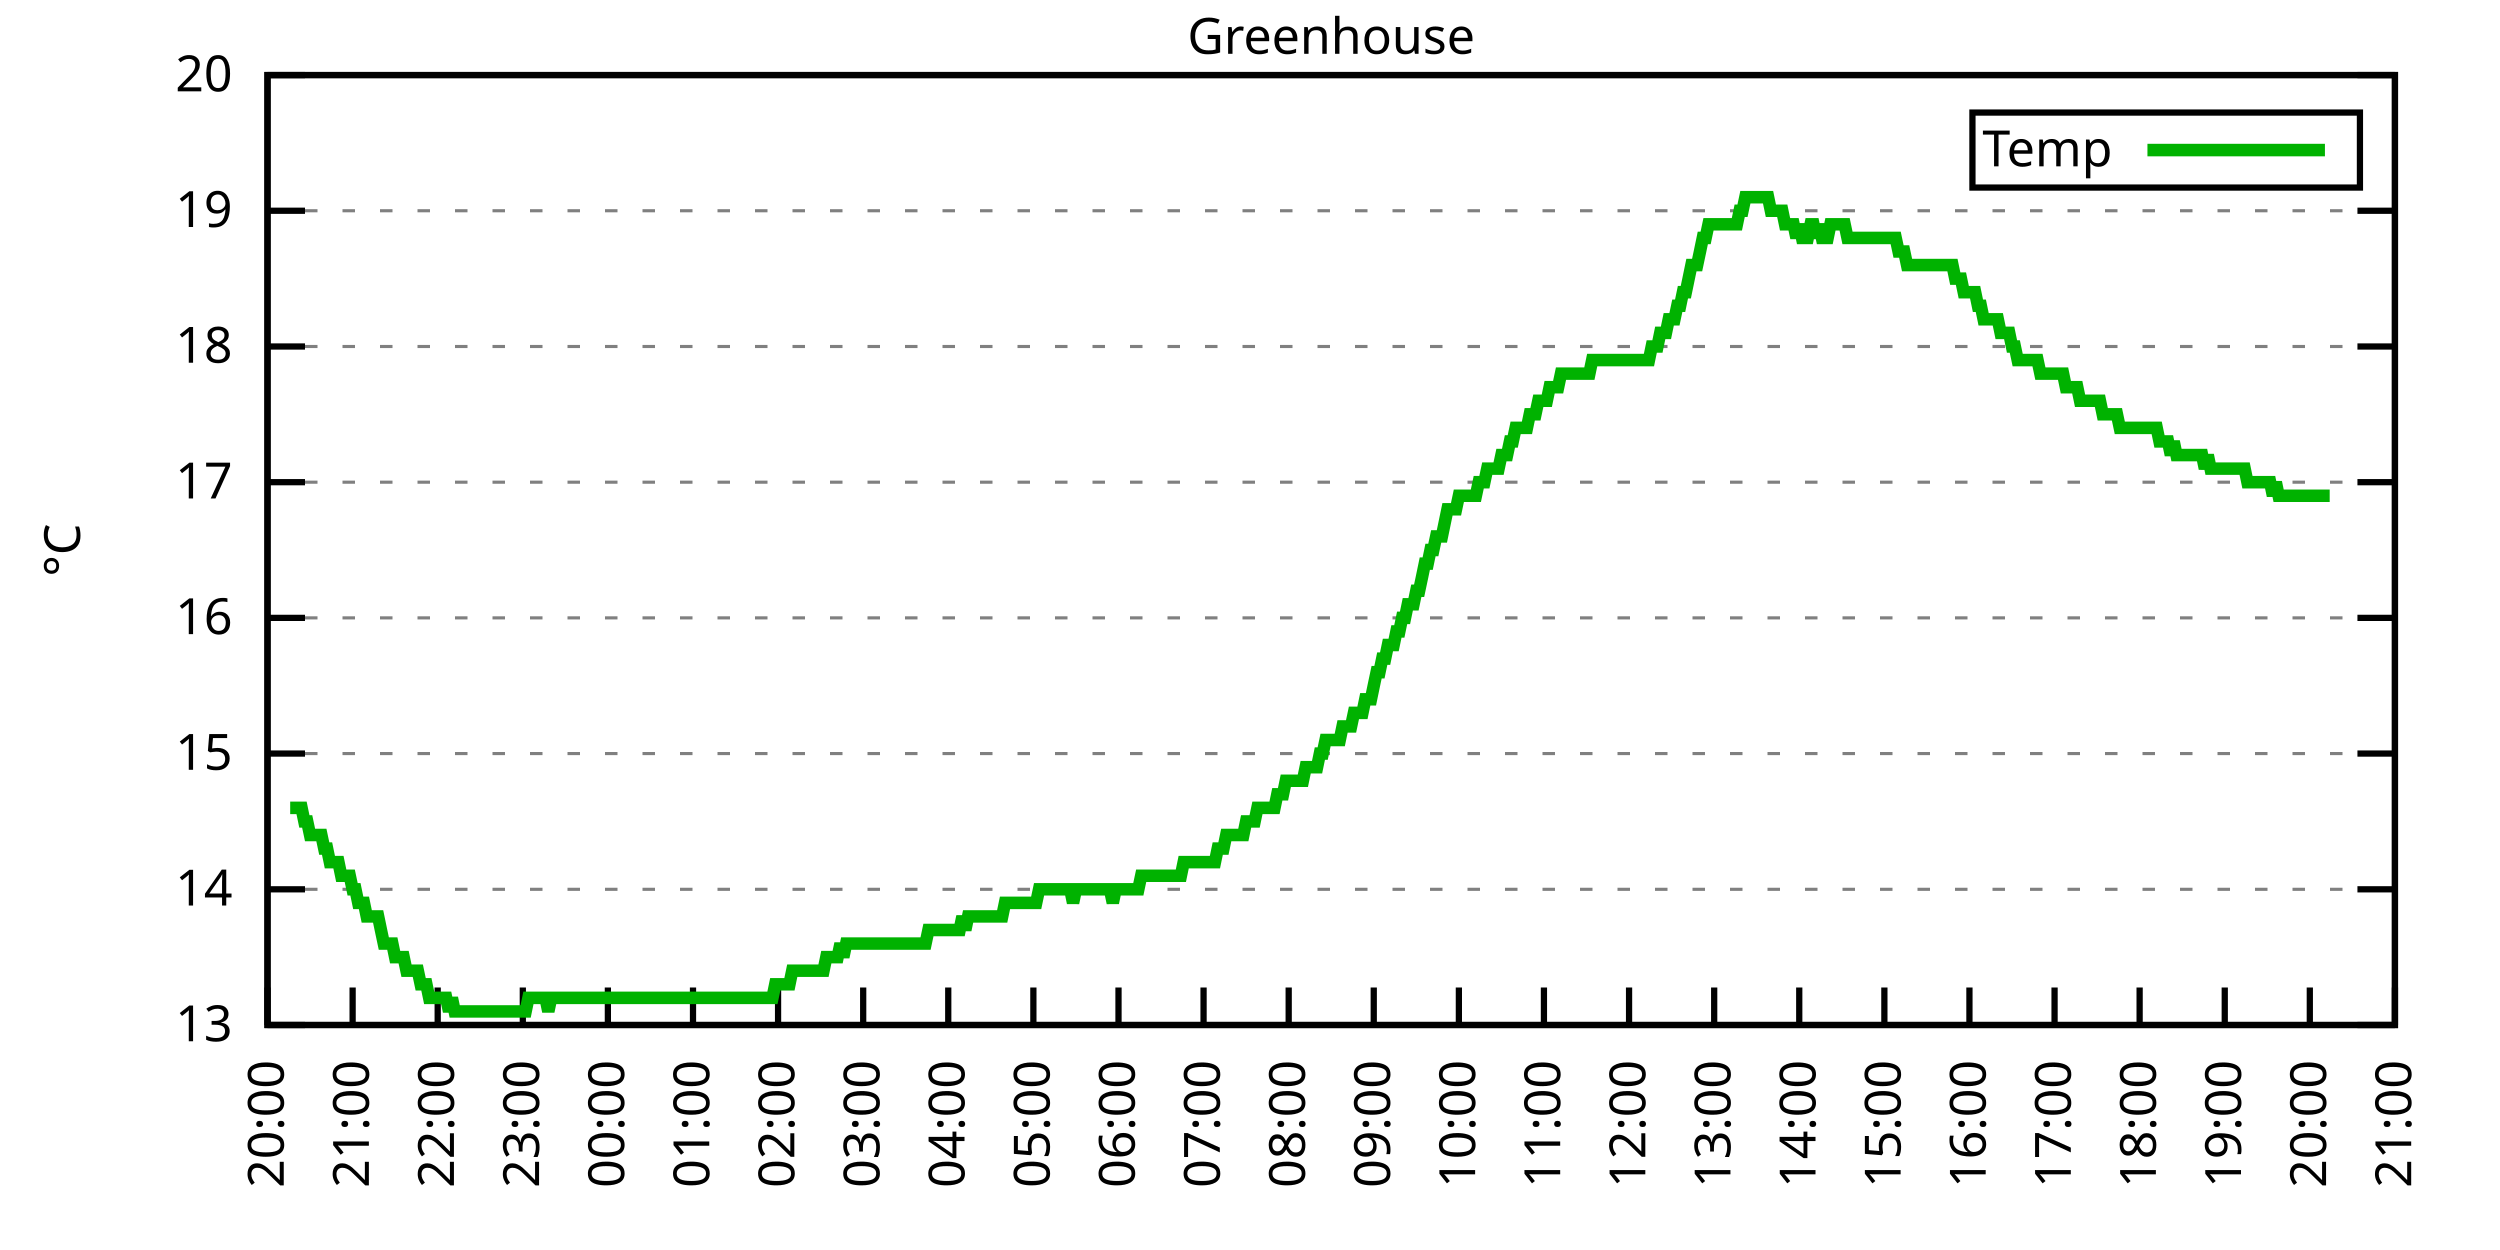
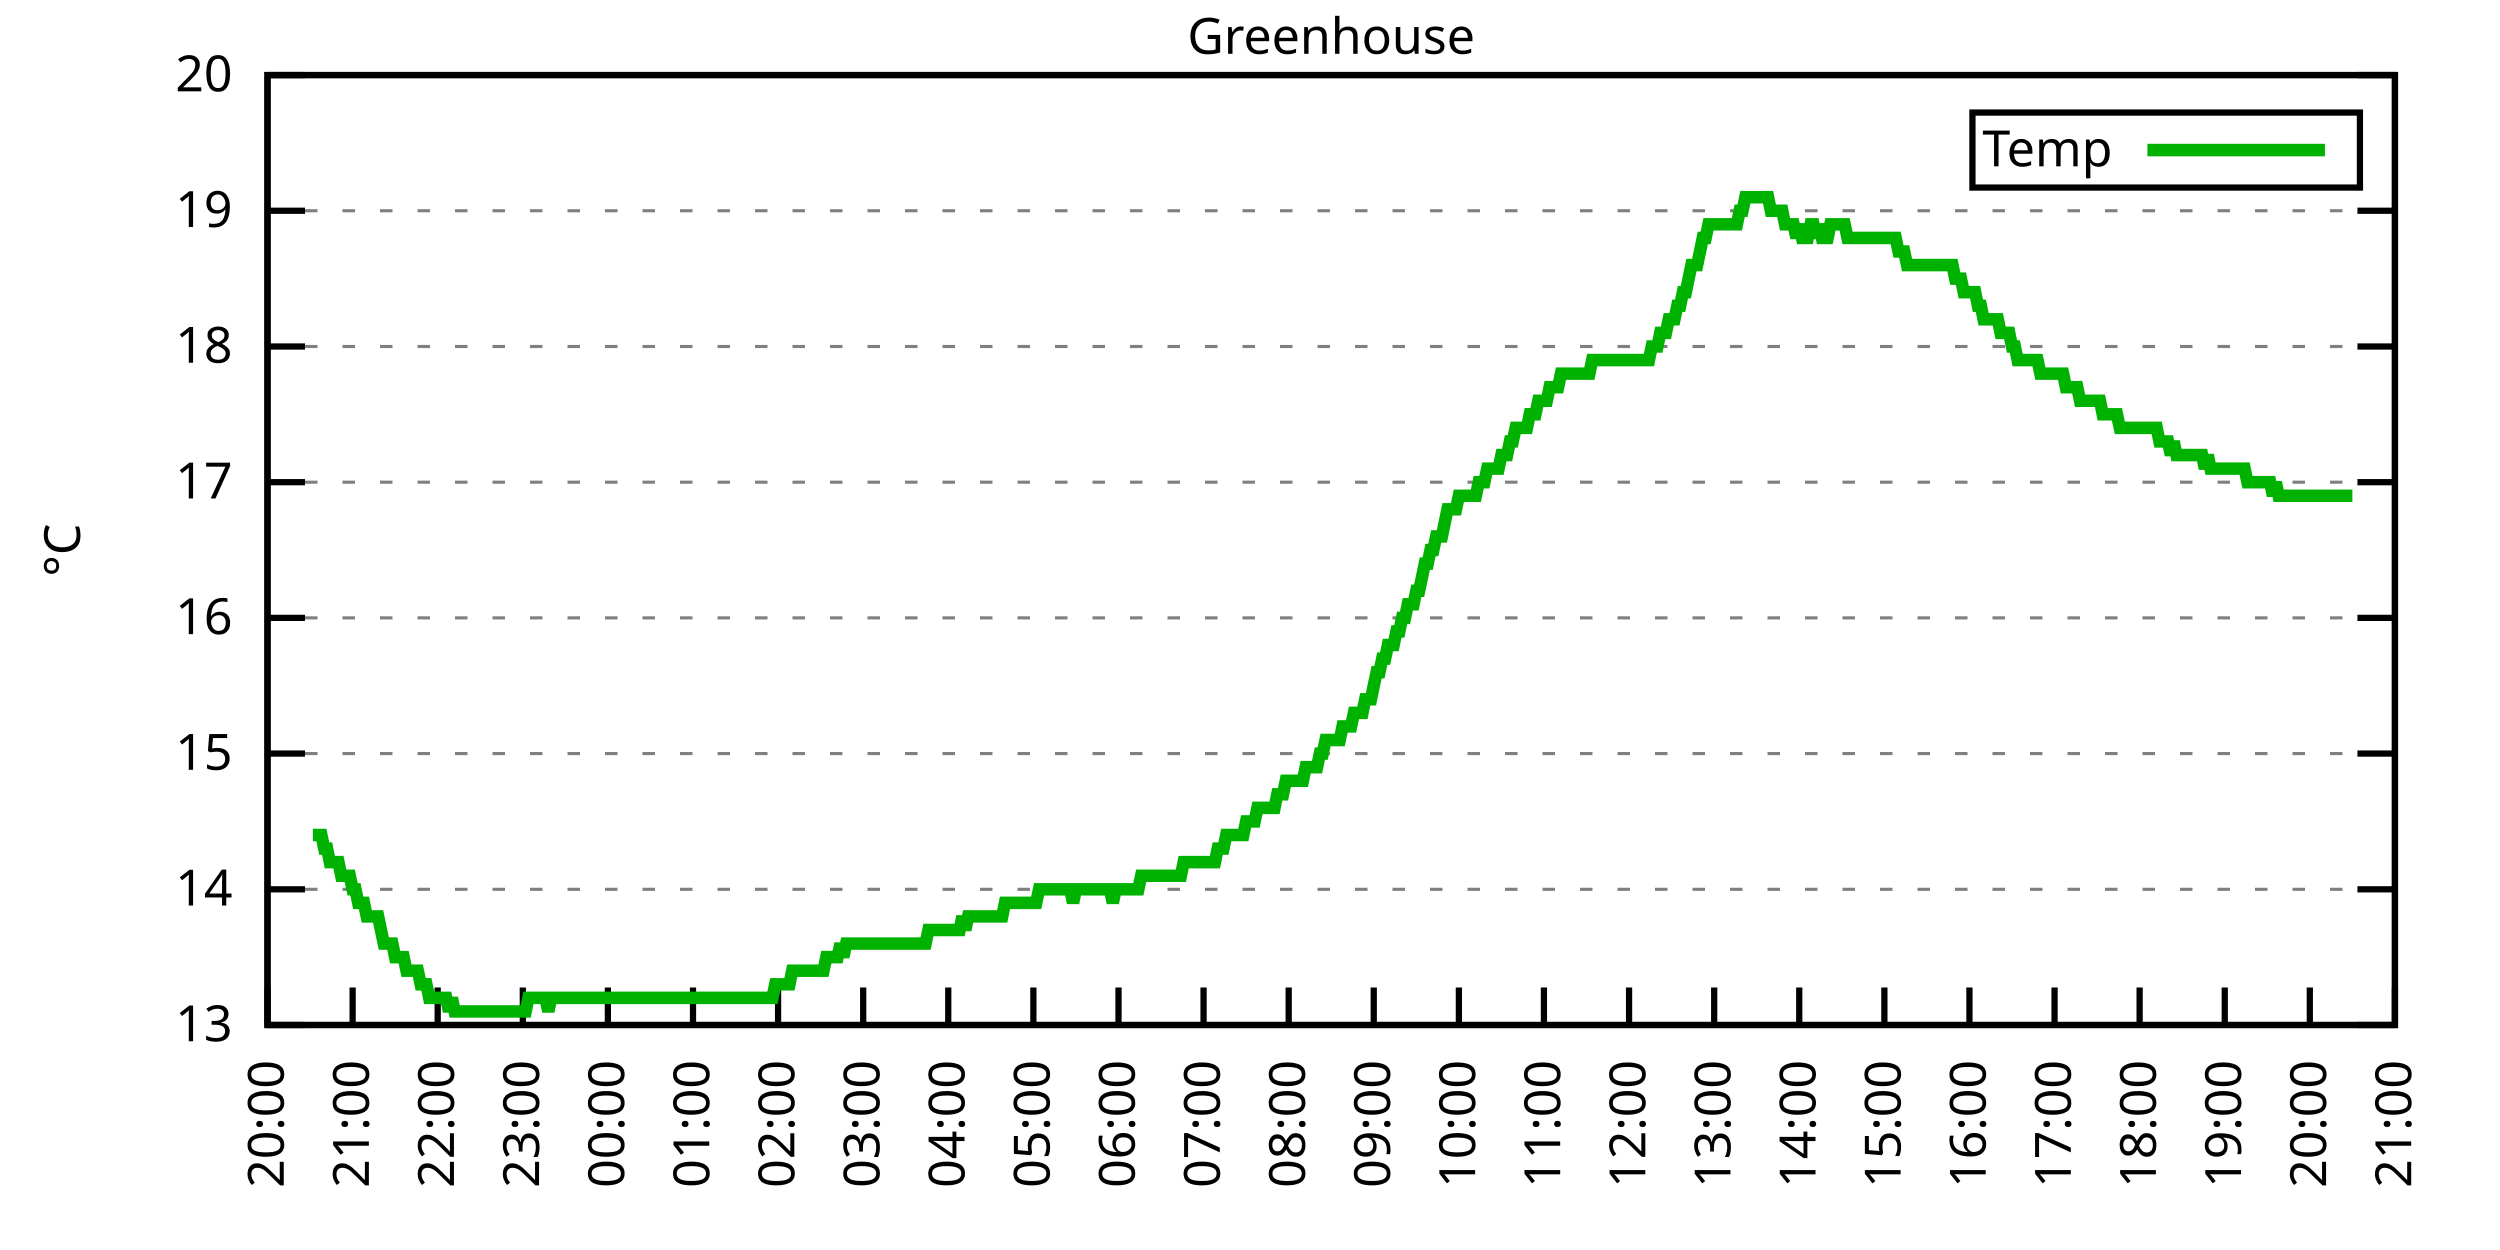
<svg xmlns="http://www.w3.org/2000/svg" xmlns:xlink="http://www.w3.org/1999/xlink" width="400" height="200" viewBox="0 0 400 200">
  <g id="gnuplot_canvas">
    <rect x="0" y="0" width="400" height="200" fill="none" />
    <defs>
      <circle id="gpDot" r="0.5" stroke-width="0.5" stroke="currentColor" />
      <path id="gpPt0" stroke-width="0.333" stroke="currentColor" d="M-1,0 h2 M0,-1 v2" />
      <path id="gpPt1" stroke-width="0.333" stroke="currentColor" d="M-1,-1 L1,1 M1,-1 L-1,1" />
      <path id="gpPt2" stroke-width="0.333" stroke="currentColor" d="M-1,0 L1,0 M0,-1 L0,1 M-1,-1 L1,1 M-1,1 L1,-1" />
      <rect id="gpPt3" stroke-width="0.333" stroke="currentColor" x="-1" y="-1" width="2" height="2" />
      <rect id="gpPt4" stroke-width="0.333" stroke="currentColor" fill="currentColor" x="-1" y="-1" width="2" height="2" />
      <circle id="gpPt5" stroke-width="0.333" stroke="currentColor" cx="0" cy="0" r="1" />
      <use xlink:href="#gpPt5" id="gpPt6" fill="currentColor" stroke="none" />
      <path id="gpPt7" stroke-width="0.333" stroke="currentColor" d="M0,-1.33 L-1.33,0.67 L1.33,0.67 z" />
      <use xlink:href="#gpPt7" id="gpPt8" fill="currentColor" stroke="none" />
      <use xlink:href="#gpPt7" id="gpPt9" stroke="currentColor" transform="rotate(180)" />
      <use xlink:href="#gpPt9" id="gpPt10" fill="currentColor" stroke="none" />
      <use xlink:href="#gpPt3" id="gpPt11" stroke="currentColor" transform="rotate(45)" />
      <use xlink:href="#gpPt11" id="gpPt12" fill="currentColor" stroke="none" />
      <path id="gpPt13" stroke-width="0.333" stroke="currentColor" d="M0,1.330 L1.265,0.411 L0.782,-1.067 L-0.782,-1.076 L-1.265,0.411 z" />
      <use xlink:href="#gpPt13" id="gpPt14" fill="currentColor" stroke="none" />
      <filter id="textbox" filterUnits="objectBoundingBox" x="0" y="0" height="1" width="1">
        <feFlood flood-color="white" flood-opacity="1" result="bgnd" />
        <feComposite in="SourceGraphic" in2="bgnd" operator="atop" />
      </filter>
      <filter id="greybox" filterUnits="objectBoundingBox" x="0" y="0" height="1" width="1">
        <feFlood flood-color="lightgrey" flood-opacity="1" result="grey" />
        <feComposite in="SourceGraphic" in2="grey" operator="atop" />
      </filter>
    </defs>
    <g fill="none" color="white" stroke="currentColor" stroke-width="1.00" stroke-linecap="butt" stroke-linejoin="miter">
</g>
    <g fill="none" color="black" stroke="currentColor" stroke-width="1.00" stroke-linecap="butt" stroke-linejoin="miter">
      <g stroke="none" shape-rendering="crispEdges">
        <polygon fill="rgb(255, 255, 255)" points="42.80,164.00 383.18,164.00 383.18,12.02 42.80,12.02 " />
      </g>
    </g>
    <g fill="none" color="black" stroke="currentColor" stroke-width="1.00" stroke-linecap="butt" stroke-linejoin="miter">
</g>
    <g fill="none" color="black" stroke="black" stroke-width="0.50" stroke-linecap="butt" stroke-linejoin="miter">
</g>
    <g fill="none" color="gray" stroke="currentColor" stroke-width="0.50" stroke-linecap="butt" stroke-linejoin="miter">
      <path stroke="gray" stroke-dasharray="2,4" class="gridline" d="M42.80,164.00 L383.19,164.00  " />
    </g>
    <g fill="none" color="gray" stroke="gray" stroke-width="1.00" stroke-linecap="butt" stroke-linejoin="miter">
</g>
    <g fill="none" color="black" stroke="currentColor" stroke-width="1.00" stroke-linecap="butt" stroke-linejoin="miter">
      <path stroke="black" d="M42.80,164.00 L48.80,164.00 M383.19,164.00 L377.19,164.00  " />
      <g transform="translate(37.20,166.60)" stroke="none" fill="black" font-family="Sans" font-size="8.00" text-anchor="end">
        <text>
          <tspan font-family="Sans"> 13</tspan>
        </text>
      </g>
    </g>
    <g fill="none" color="black" stroke="currentColor" stroke-width="1.00" stroke-linecap="butt" stroke-linejoin="miter">
</g>
    <g fill="none" color="black" stroke="black" stroke-width="0.50" stroke-linecap="butt" stroke-linejoin="miter">
</g>
    <g fill="none" color="gray" stroke="currentColor" stroke-width="0.50" stroke-linecap="butt" stroke-linejoin="miter">
      <path stroke="gray" stroke-dasharray="2,4" class="gridline" d="M42.80,142.29 L383.19,142.29  " />
    </g>
    <g fill="none" color="gray" stroke="gray" stroke-width="1.00" stroke-linecap="butt" stroke-linejoin="miter">
</g>
    <g fill="none" color="black" stroke="currentColor" stroke-width="1.00" stroke-linecap="butt" stroke-linejoin="miter">
      <path stroke="black" d="M42.80,142.29 L48.80,142.29 M383.19,142.29 L377.19,142.29  " />
      <g transform="translate(37.20,144.89)" stroke="none" fill="black" font-family="Sans" font-size="8.00" text-anchor="end">
        <text>
          <tspan font-family="Sans"> 14</tspan>
        </text>
      </g>
    </g>
    <g fill="none" color="black" stroke="currentColor" stroke-width="1.00" stroke-linecap="butt" stroke-linejoin="miter">
</g>
    <g fill="none" color="black" stroke="black" stroke-width="0.50" stroke-linecap="butt" stroke-linejoin="miter">
</g>
    <g fill="none" color="gray" stroke="currentColor" stroke-width="0.50" stroke-linecap="butt" stroke-linejoin="miter">
      <path stroke="gray" stroke-dasharray="2,4" class="gridline" d="M42.80,120.57 L383.19,120.57  " />
    </g>
    <g fill="none" color="gray" stroke="gray" stroke-width="1.00" stroke-linecap="butt" stroke-linejoin="miter">
</g>
    <g fill="none" color="black" stroke="currentColor" stroke-width="1.00" stroke-linecap="butt" stroke-linejoin="miter">
      <path stroke="black" d="M42.80,120.57 L48.80,120.57 M383.19,120.57 L377.19,120.57  " />
      <g transform="translate(37.20,123.17)" stroke="none" fill="black" font-family="Sans" font-size="8.00" text-anchor="end">
        <text>
          <tspan font-family="Sans"> 15</tspan>
        </text>
      </g>
    </g>
    <g fill="none" color="black" stroke="currentColor" stroke-width="1.00" stroke-linecap="butt" stroke-linejoin="miter">
</g>
    <g fill="none" color="black" stroke="black" stroke-width="0.50" stroke-linecap="butt" stroke-linejoin="miter">
</g>
    <g fill="none" color="gray" stroke="currentColor" stroke-width="0.50" stroke-linecap="butt" stroke-linejoin="miter">
      <path stroke="gray" stroke-dasharray="2,4" class="gridline" d="M42.80,98.86 L383.19,98.86  " />
    </g>
    <g fill="none" color="gray" stroke="gray" stroke-width="1.00" stroke-linecap="butt" stroke-linejoin="miter">
</g>
    <g fill="none" color="black" stroke="currentColor" stroke-width="1.00" stroke-linecap="butt" stroke-linejoin="miter">
      <path stroke="black" d="M42.80,98.86 L48.80,98.86 M383.19,98.86 L377.19,98.86  " />
      <g transform="translate(37.20,101.46)" stroke="none" fill="black" font-family="Sans" font-size="8.00" text-anchor="end">
        <text>
          <tspan font-family="Sans"> 16</tspan>
        </text>
      </g>
    </g>
    <g fill="none" color="black" stroke="currentColor" stroke-width="1.00" stroke-linecap="butt" stroke-linejoin="miter">
</g>
    <g fill="none" color="black" stroke="black" stroke-width="0.50" stroke-linecap="butt" stroke-linejoin="miter">
</g>
    <g fill="none" color="gray" stroke="currentColor" stroke-width="0.50" stroke-linecap="butt" stroke-linejoin="miter">
      <path stroke="gray" stroke-dasharray="2,4" class="gridline" d="M42.80,77.15 L383.19,77.15  " />
    </g>
    <g fill="none" color="gray" stroke="gray" stroke-width="1.00" stroke-linecap="butt" stroke-linejoin="miter">
</g>
    <g fill="none" color="black" stroke="currentColor" stroke-width="1.00" stroke-linecap="butt" stroke-linejoin="miter">
      <path stroke="black" d="M42.80,77.15 L48.80,77.15 M383.19,77.15 L377.19,77.15  " />
      <g transform="translate(37.20,79.75)" stroke="none" fill="black" font-family="Sans" font-size="8.00" text-anchor="end">
        <text>
          <tspan font-family="Sans"> 17</tspan>
        </text>
      </g>
    </g>
    <g fill="none" color="black" stroke="currentColor" stroke-width="1.00" stroke-linecap="butt" stroke-linejoin="miter">
</g>
    <g fill="none" color="black" stroke="black" stroke-width="0.50" stroke-linecap="butt" stroke-linejoin="miter">
</g>
    <g fill="none" color="gray" stroke="currentColor" stroke-width="0.50" stroke-linecap="butt" stroke-linejoin="miter">
      <path stroke="gray" stroke-dasharray="2,4" class="gridline" d="M42.80,55.44 L383.19,55.44  " />
    </g>
    <g fill="none" color="gray" stroke="gray" stroke-width="1.00" stroke-linecap="butt" stroke-linejoin="miter">
</g>
    <g fill="none" color="black" stroke="currentColor" stroke-width="1.00" stroke-linecap="butt" stroke-linejoin="miter">
      <path stroke="black" d="M42.80,55.44 L48.80,55.44 M383.19,55.44 L377.19,55.44  " />
      <g transform="translate(37.20,58.04)" stroke="none" fill="black" font-family="Sans" font-size="8.00" text-anchor="end">
        <text>
          <tspan font-family="Sans"> 18</tspan>
        </text>
      </g>
    </g>
    <g fill="none" color="black" stroke="currentColor" stroke-width="1.00" stroke-linecap="butt" stroke-linejoin="miter">
</g>
    <g fill="none" color="black" stroke="black" stroke-width="0.50" stroke-linecap="butt" stroke-linejoin="miter">
</g>
    <g fill="none" color="gray" stroke="currentColor" stroke-width="0.50" stroke-linecap="butt" stroke-linejoin="miter">
      <path stroke="gray" stroke-dasharray="2,4" class="gridline" d="M42.80,33.72 L383.19,33.72  " />
    </g>
    <g fill="none" color="gray" stroke="gray" stroke-width="1.00" stroke-linecap="butt" stroke-linejoin="miter">
</g>
    <g fill="none" color="black" stroke="currentColor" stroke-width="1.00" stroke-linecap="butt" stroke-linejoin="miter">
      <path stroke="black" d="M42.80,33.72 L48.80,33.72 M383.19,33.72 L377.19,33.72  " />
      <g transform="translate(37.20,36.32)" stroke="none" fill="black" font-family="Sans" font-size="8.00" text-anchor="end">
        <text>
          <tspan font-family="Sans"> 19</tspan>
        </text>
      </g>
    </g>
    <g fill="none" color="black" stroke="currentColor" stroke-width="1.00" stroke-linecap="butt" stroke-linejoin="miter">
</g>
    <g fill="none" color="black" stroke="black" stroke-width="0.50" stroke-linecap="butt" stroke-linejoin="miter">
</g>
    <g fill="none" color="gray" stroke="currentColor" stroke-width="0.50" stroke-linecap="butt" stroke-linejoin="miter">
      <path stroke="gray" stroke-dasharray="2,4" class="gridline" d="M42.80,12.01 L383.19,12.01  " />
    </g>
    <g fill="none" color="gray" stroke="gray" stroke-width="1.00" stroke-linecap="butt" stroke-linejoin="miter">
</g>
    <g fill="none" color="black" stroke="currentColor" stroke-width="1.00" stroke-linecap="butt" stroke-linejoin="miter">
      <path stroke="black" d="M42.80,12.01 L48.80,12.01 M383.19,12.01 L377.19,12.01  " />
      <g transform="translate(37.20,14.61)" stroke="none" fill="black" font-family="Sans" font-size="8.00" text-anchor="end">
        <text>
          <tspan font-family="Sans"> 20</tspan>
        </text>
      </g>
    </g>
    <g fill="none" color="black" stroke="currentColor" stroke-width="1.00" stroke-linecap="butt" stroke-linejoin="miter">
      <path stroke="black" d="M42.80,164.00 L42.80,158.00  " />
      <g transform="translate(45.40,169.60) rotate(270.00)" stroke="none" fill="black" font-family="Sans" font-size="8.00" text-anchor="end">
        <text>
          <tspan font-family="Sans">20:00</tspan>
        </text>
      </g>
    </g>
    <g fill="none" color="black" stroke="currentColor" stroke-width="1.00" stroke-linecap="butt" stroke-linejoin="miter">
      <path stroke="black" d="M56.42,164.00 L56.42,158.00  " />
      <g transform="translate(59.02,169.60) rotate(270.00)" stroke="none" fill="black" font-family="Sans" font-size="8.00" text-anchor="end">
        <text>
          <tspan font-family="Sans">21:00</tspan>
        </text>
      </g>
    </g>
    <g fill="none" color="black" stroke="currentColor" stroke-width="1.00" stroke-linecap="butt" stroke-linejoin="miter">
      <path stroke="black" d="M70.03,164.00 L70.03,158.00  " />
      <g transform="translate(72.63,169.60) rotate(270.00)" stroke="none" fill="black" font-family="Sans" font-size="8.00" text-anchor="end">
        <text>
          <tspan font-family="Sans">22:00</tspan>
        </text>
      </g>
    </g>
    <g fill="none" color="black" stroke="currentColor" stroke-width="1.00" stroke-linecap="butt" stroke-linejoin="miter">
      <path stroke="black" d="M83.65,164.00 L83.65,158.00  " />
      <g transform="translate(86.25,169.60) rotate(270.00)" stroke="none" fill="black" font-family="Sans" font-size="8.00" text-anchor="end">
        <text>
          <tspan font-family="Sans">23:00</tspan>
        </text>
      </g>
    </g>
    <g fill="none" color="black" stroke="currentColor" stroke-width="1.00" stroke-linecap="butt" stroke-linejoin="miter">
      <path stroke="black" d="M97.26,164.00 L97.26,158.00  " />
      <g transform="translate(99.86,169.60) rotate(270.00)" stroke="none" fill="black" font-family="Sans" font-size="8.00" text-anchor="end">
        <text>
          <tspan font-family="Sans">00:00</tspan>
        </text>
      </g>
    </g>
    <g fill="none" color="black" stroke="currentColor" stroke-width="1.00" stroke-linecap="butt" stroke-linejoin="miter">
      <path stroke="black" d="M110.88,164.00 L110.88,158.00  " />
      <g transform="translate(113.48,169.60) rotate(270.00)" stroke="none" fill="black" font-family="Sans" font-size="8.00" text-anchor="end">
        <text>
          <tspan font-family="Sans">01:00</tspan>
        </text>
      </g>
    </g>
    <g fill="none" color="black" stroke="currentColor" stroke-width="1.00" stroke-linecap="butt" stroke-linejoin="miter">
      <path stroke="black" d="M124.49,164.00 L124.49,158.00  " />
      <g transform="translate(127.09,169.60) rotate(270.00)" stroke="none" fill="black" font-family="Sans" font-size="8.00" text-anchor="end">
        <text>
          <tspan font-family="Sans">02:00</tspan>
        </text>
      </g>
    </g>
    <g fill="none" color="black" stroke="currentColor" stroke-width="1.00" stroke-linecap="butt" stroke-linejoin="miter">
      <path stroke="black" d="M138.11,164.00 L138.11,158.00  " />
      <g transform="translate(140.71,169.60) rotate(270.00)" stroke="none" fill="black" font-family="Sans" font-size="8.00" text-anchor="end">
        <text>
          <tspan font-family="Sans">03:00</tspan>
        </text>
      </g>
    </g>
    <g fill="none" color="black" stroke="currentColor" stroke-width="1.00" stroke-linecap="butt" stroke-linejoin="miter">
      <path stroke="black" d="M151.72,164.00 L151.72,158.00  " />
      <g transform="translate(154.32,169.60) rotate(270.00)" stroke="none" fill="black" font-family="Sans" font-size="8.00" text-anchor="end">
        <text>
          <tspan font-family="Sans">04:00</tspan>
        </text>
      </g>
    </g>
    <g fill="none" color="black" stroke="currentColor" stroke-width="1.00" stroke-linecap="butt" stroke-linejoin="miter">
      <path stroke="black" d="M165.34,164.00 L165.34,158.00  " />
      <g transform="translate(167.94,169.60) rotate(270.00)" stroke="none" fill="black" font-family="Sans" font-size="8.00" text-anchor="end">
        <text>
          <tspan font-family="Sans">05:00</tspan>
        </text>
      </g>
    </g>
    <g fill="none" color="black" stroke="currentColor" stroke-width="1.00" stroke-linecap="butt" stroke-linejoin="miter">
      <path stroke="black" d="M178.96,164.00 L178.96,158.00  " />
      <g transform="translate(181.56,169.60) rotate(270.00)" stroke="none" fill="black" font-family="Sans" font-size="8.00" text-anchor="end">
        <text>
          <tspan font-family="Sans">06:00</tspan>
        </text>
      </g>
    </g>
    <g fill="none" color="black" stroke="currentColor" stroke-width="1.00" stroke-linecap="butt" stroke-linejoin="miter">
      <path stroke="black" d="M192.57,164.00 L192.57,158.00  " />
      <g transform="translate(195.17,169.60) rotate(270.00)" stroke="none" fill="black" font-family="Sans" font-size="8.00" text-anchor="end">
        <text>
          <tspan font-family="Sans">07:00</tspan>
        </text>
      </g>
    </g>
    <g fill="none" color="black" stroke="currentColor" stroke-width="1.00" stroke-linecap="butt" stroke-linejoin="miter">
      <path stroke="black" d="M206.19,164.00 L206.19,158.00  " />
      <g transform="translate(208.79,169.60) rotate(270.00)" stroke="none" fill="black" font-family="Sans" font-size="8.00" text-anchor="end">
        <text>
          <tspan font-family="Sans">08:00</tspan>
        </text>
      </g>
    </g>
    <g fill="none" color="black" stroke="currentColor" stroke-width="1.00" stroke-linecap="butt" stroke-linejoin="miter">
      <path stroke="black" d="M219.80,164.00 L219.80,158.00  " />
      <g transform="translate(222.40,169.60) rotate(270.00)" stroke="none" fill="black" font-family="Sans" font-size="8.00" text-anchor="end">
        <text>
          <tspan font-family="Sans">09:00</tspan>
        </text>
      </g>
    </g>
    <g fill="none" color="black" stroke="currentColor" stroke-width="1.00" stroke-linecap="butt" stroke-linejoin="miter">
      <path stroke="black" d="M233.42,164.00 L233.42,158.00  " />
      <g transform="translate(236.02,169.60) rotate(270.00)" stroke="none" fill="black" font-family="Sans" font-size="8.00" text-anchor="end">
        <text>
          <tspan font-family="Sans">10:00</tspan>
        </text>
      </g>
    </g>
    <g fill="none" color="black" stroke="currentColor" stroke-width="1.00" stroke-linecap="butt" stroke-linejoin="miter">
      <path stroke="black" d="M247.03,164.00 L247.03,158.00  " />
      <g transform="translate(249.63,169.60) rotate(270.00)" stroke="none" fill="black" font-family="Sans" font-size="8.00" text-anchor="end">
        <text>
          <tspan font-family="Sans">11:00</tspan>
        </text>
      </g>
    </g>
    <g fill="none" color="black" stroke="currentColor" stroke-width="1.00" stroke-linecap="butt" stroke-linejoin="miter">
      <path stroke="black" d="M260.65,164.00 L260.65,158.00  " />
      <g transform="translate(263.25,169.60) rotate(270.00)" stroke="none" fill="black" font-family="Sans" font-size="8.00" text-anchor="end">
        <text>
          <tspan font-family="Sans">12:00</tspan>
        </text>
      </g>
    </g>
    <g fill="none" color="black" stroke="currentColor" stroke-width="1.00" stroke-linecap="butt" stroke-linejoin="miter">
      <path stroke="black" d="M274.27,164.00 L274.27,158.00  " />
      <g transform="translate(276.87,169.60) rotate(270.00)" stroke="none" fill="black" font-family="Sans" font-size="8.00" text-anchor="end">
        <text>
          <tspan font-family="Sans">13:00</tspan>
        </text>
      </g>
    </g>
    <g fill="none" color="black" stroke="currentColor" stroke-width="1.00" stroke-linecap="butt" stroke-linejoin="miter">
      <path stroke="black" d="M287.88,164.00 L287.88,158.00  " />
      <g transform="translate(290.48,169.60) rotate(270.00)" stroke="none" fill="black" font-family="Sans" font-size="8.00" text-anchor="end">
        <text>
          <tspan font-family="Sans">14:00</tspan>
        </text>
      </g>
    </g>
    <g fill="none" color="black" stroke="currentColor" stroke-width="1.00" stroke-linecap="butt" stroke-linejoin="miter">
      <path stroke="black" d="M301.50,164.00 L301.50,158.00  " />
      <g transform="translate(304.10,169.60) rotate(270.00)" stroke="none" fill="black" font-family="Sans" font-size="8.00" text-anchor="end">
        <text>
          <tspan font-family="Sans">15:00</tspan>
        </text>
      </g>
    </g>
    <g fill="none" color="black" stroke="currentColor" stroke-width="1.00" stroke-linecap="butt" stroke-linejoin="miter">
      <path stroke="black" d="M315.11,164.00 L315.11,158.00  " />
      <g transform="translate(317.71,169.60) rotate(270.00)" stroke="none" fill="black" font-family="Sans" font-size="8.00" text-anchor="end">
        <text>
          <tspan font-family="Sans">16:00</tspan>
        </text>
      </g>
    </g>
    <g fill="none" color="black" stroke="currentColor" stroke-width="1.00" stroke-linecap="butt" stroke-linejoin="miter">
      <path stroke="black" d="M328.73,164.00 L328.73,158.00  " />
      <g transform="translate(331.33,169.60) rotate(270.00)" stroke="none" fill="black" font-family="Sans" font-size="8.00" text-anchor="end">
        <text>
          <tspan font-family="Sans">17:00</tspan>
        </text>
      </g>
    </g>
    <g fill="none" color="black" stroke="currentColor" stroke-width="1.00" stroke-linecap="butt" stroke-linejoin="miter">
      <path stroke="black" d="M342.34,164.00 L342.34,158.00  " />
      <g transform="translate(344.94,169.60) rotate(270.00)" stroke="none" fill="black" font-family="Sans" font-size="8.00" text-anchor="end">
        <text>
          <tspan font-family="Sans">18:00</tspan>
        </text>
      </g>
    </g>
    <g fill="none" color="black" stroke="currentColor" stroke-width="1.00" stroke-linecap="butt" stroke-linejoin="miter">
      <path stroke="black" d="M355.96,164.00 L355.96,158.00  " />
      <g transform="translate(358.56,169.60) rotate(270.00)" stroke="none" fill="black" font-family="Sans" font-size="8.00" text-anchor="end">
        <text>
          <tspan font-family="Sans">19:00</tspan>
        </text>
      </g>
    </g>
    <g fill="none" color="black" stroke="currentColor" stroke-width="1.00" stroke-linecap="butt" stroke-linejoin="miter">
      <path stroke="black" d="M369.57,164.00 L369.57,158.00  " />
      <g transform="translate(372.17,169.60) rotate(270.00)" stroke="none" fill="black" font-family="Sans" font-size="8.00" text-anchor="end">
        <text>
          <tspan font-family="Sans">20:00</tspan>
        </text>
      </g>
    </g>
    <g fill="none" color="black" stroke="currentColor" stroke-width="1.00" stroke-linecap="butt" stroke-linejoin="miter">
      <path stroke="black" d="M383.19,164.00 L383.19,158.00  " />
      <g transform="translate(385.79,169.60) rotate(270.00)" stroke="none" fill="black" font-family="Sans" font-size="8.00" text-anchor="end">
        <text>
          <tspan font-family="Sans">21:00</tspan>
        </text>
      </g>
    </g>
    <g fill="none" color="black" stroke="currentColor" stroke-width="1.00" stroke-linecap="butt" stroke-linejoin="miter">
</g>
    <g fill="none" color="black" stroke="currentColor" stroke-width="1.00" stroke-linecap="butt" stroke-linejoin="miter">
      <path stroke="black" d="M42.80,12.01 L42.80,164.00 L383.19,164.00 L383.19,12.01 L42.80,12.01 Z  " />
    </g>
    <g fill="none" color="black" stroke="currentColor" stroke-width="1.00" stroke-linecap="butt" stroke-linejoin="miter">
</g>
    <g fill="none" color="black" stroke="currentColor" stroke-width="1.00" stroke-linecap="butt" stroke-linejoin="miter">
      <path stroke="black" d="M315.59,30.01 L315.59,18.01 L377.59,18.01 L377.59,30.01 L315.59,30.01 Z  " />
    </g>
    <g id="Greenhouse_plot_1">
      <g fill="none" color="white" stroke="black" stroke-width="2.00" stroke-linecap="butt" stroke-linejoin="miter">
</g>
      <g fill="none" color="black" stroke="currentColor" stroke-width="2.00" stroke-linecap="butt" stroke-linejoin="miter">
        <g transform="translate(337.99,26.61)" stroke="none" fill="black" font-family="Sans" font-size="8.00" text-anchor="end">
          <text>
            <tspan font-family="Sans">Temp</tspan>
          </text>
        </g>
      </g>
      <g fill="none" color="black" stroke="currentColor" stroke-width="2.00" stroke-linecap="butt" stroke-linejoin="miter">
-         <path stroke="rgb(  0, 178,   0)" d="M343.59,24.01 L371.99,24.01 M46.43,129.26 L46.88,129.26 L47.34,129.26 L47.79,129.26 L48.25,129.26 L48.70,131.43   L49.15,131.43 L49.61,133.60 L50.06,133.60 L50.52,133.60 L50.97,133.60 L51.42,133.60 L51.88,135.77 L52.33,135.77   L52.78,137.94 L53.24,137.94 L53.69,137.94 L54.15,137.94 L54.60,140.12 L55.05,140.12 L55.51,140.12 L55.96,140.12   L56.42,142.29 L56.87,142.29 L57.32,144.46 L57.78,144.46 L58.23,144.46 L58.68,146.63 L59.14,146.63 L59.59,146.63   L60.05,146.63 L60.50,146.63 L60.95,148.80 L61.41,150.97 L61.86,150.97 L62.32,150.97 L62.77,150.97 L63.22,153.14   L63.68,153.14 L64.13,153.14 L64.58,153.14 L65.04,155.31 L65.49,155.31 L65.95,155.31 L66.40,155.31 L66.85,155.31   L67.31,157.49 L67.76,157.49 L68.22,157.49 L68.67,159.66 L69.12,159.66 L69.58,159.66 L70.03,159.66 L70.49,159.66   L70.94,159.66 L71.39,159.66 L71.85,161.83 L72.30,159.66 L72.75,161.83 L73.21,161.83 L73.66,161.83 L74.12,161.83   L74.57,161.83 L75.02,161.83 L75.48,161.83 L75.93,161.83 L76.39,161.83 L76.84,161.83 L77.29,161.83 L77.75,161.83   L78.20,161.83 L78.65,161.83 L79.11,161.83 L79.56,161.83 L80.02,161.83 L80.47,161.83 L80.92,161.83 L81.38,161.83   L81.83,161.83 L82.29,161.83 L82.74,161.83 L83.19,161.83 L83.65,161.83 L84.10,161.83 L84.55,159.66 L85.01,159.66   L85.46,159.66 L85.92,159.66 L86.37,159.66 L86.82,159.66 L87.28,159.66 L87.73,161.83 L88.19,159.66 L88.64,159.66   L89.09,159.66 L89.55,159.66 L90.00,159.66 L90.45,159.66 L90.91,159.66 L91.36,159.66 L91.82,159.66 L92.27,159.66   L92.72,159.66 L93.18,159.66 L93.63,159.66 L94.09,159.66 L94.54,159.66 L94.99,159.66 L95.45,159.66 L95.90,159.66   L96.35,159.66 L96.81,159.66 L97.26,159.66 L97.72,159.66 L98.17,159.66 L98.62,159.66 L99.08,159.66 L99.53,159.66   L99.99,159.66 L100.44,159.66 L100.89,159.66 L101.35,159.66 L101.80,159.66 L102.25,159.66 L102.71,159.66 L103.16,159.66   L103.62,159.66 L104.07,159.66 L104.52,159.66 L104.98,159.66 L105.43,159.66 L105.89,159.66 L106.34,159.66 L106.79,159.66   L107.25,159.66 L107.70,159.66 L108.15,159.66 L108.61,159.66 L109.06,159.66 L109.52,159.66 L109.97,159.66 L110.42,159.66   L110.88,159.66 L111.33,159.66 L111.79,159.66 L112.24,159.66 L112.69,159.66 L113.15,159.66 L113.60,159.66 L114.05,159.66   L114.51,159.66 L114.96,159.66 L115.42,159.66 L115.87,159.66 L116.32,159.66 L116.78,159.66 L117.23,159.66 L117.69,159.66   L118.14,159.66 L118.59,159.66 L119.05,159.66 L119.50,159.66 L119.96,159.66 L120.41,159.66 L120.86,159.66 L121.32,159.66   L121.77,159.66 L122.22,159.66 L122.68,159.66 L123.13,159.66 L123.59,159.66 L124.04,157.49 L124.49,157.49 L124.95,157.49   L125.40,157.49 L125.86,157.49 L126.31,157.49 L126.76,155.31 L127.22,155.31 L127.67,155.31 L128.12,155.31 L128.58,155.31   L129.03,155.31 L129.49,155.31 L129.94,155.31 L130.39,155.31 L130.85,155.31 L131.30,155.31 L131.76,155.31 L132.21,153.14   L132.66,153.14 L133.12,153.14 L133.57,153.14 L134.02,153.14 L134.48,150.97 L134.93,153.14 L135.39,150.97 L135.84,150.97   L136.29,150.97 L136.75,150.97 L137.20,150.97 L137.66,150.97 L138.11,150.97 L138.56,150.97 L139.02,150.97 L139.47,150.97   L139.92,150.97 L140.38,150.97 L140.83,150.97 L141.29,150.97 L141.74,150.97 L142.19,150.97 L142.65,150.97 L143.10,150.97   L143.56,150.97 L144.01,150.97 L144.46,150.97 L144.92,150.97 L145.37,150.97 L145.82,150.97 L146.28,150.97 L146.73,150.97   L147.19,150.97 L147.64,150.97 L148.09,150.97 L148.55,148.80 L149.00,148.80 L149.46,148.80 L149.91,148.80 L150.36,148.80   L150.82,148.80 L151.27,148.80 L151.72,148.80 L152.18,148.80 L152.63,148.80 L153.09,148.80 L153.54,148.80 L153.99,146.63   L154.45,148.80 L154.90,146.63 L155.36,146.63 L155.81,146.63 L156.26,146.63 L156.72,146.63 L157.17,146.63 L157.62,146.63   L158.08,146.63 L158.53,146.63 L158.99,146.63 L159.44,146.63 L159.89,146.63 L160.35,146.63 L160.80,144.46 L161.26,144.46   L161.71,144.46 L162.16,144.46 L162.62,144.46 L163.07,144.46 L163.52,144.46 L163.98,144.46 L164.43,144.46 L164.89,144.46   L165.34,144.46 L165.79,144.46 L166.25,142.29 L166.70,142.29 L167.16,142.29 L167.61,142.29 L168.06,142.29 L168.52,142.29   L168.97,142.29 L169.43,142.29 L169.88,142.29 L170.33,142.29 L170.79,142.29 L171.24,142.29 L171.69,144.46 L172.15,142.29   L172.60,142.29 L173.06,142.29 L173.51,142.29 L173.96,142.29 L174.42,142.29 L174.87,142.29 L175.33,142.29 L175.78,142.29   L176.23,142.29 L176.69,142.29 L177.14,142.29 L177.59,142.29 L178.05,144.46 L178.50,142.29 L178.96,142.29 L179.41,142.29   L179.86,142.29 L180.32,142.29 L180.77,142.29 L181.23,142.29 L181.68,142.29 L182.13,142.29 L182.59,140.12 L183.04,140.12   L183.49,140.12 L183.95,140.12 L184.40,140.12 L184.86,140.12 L185.31,140.12 L185.76,140.12 L186.22,140.12 L186.67,140.12   L187.13,140.12 L187.58,140.12 L188.03,140.12 L188.49,140.12 L188.94,140.12 L189.39,137.94 L189.85,137.94 L190.30,137.94   L190.76,137.94 L191.21,137.94 L191.66,137.94 L192.12,137.94 L192.57,137.94 L193.03,137.94 L193.48,137.94 L193.93,137.94   L194.39,137.94 L194.84,135.77 L195.29,135.77 L195.75,135.77 L196.20,133.60 L196.66,133.60 L197.11,133.60 L197.56,133.60   L198.02,133.60 L198.47,133.60 L198.93,133.60 L199.38,131.43 L199.83,131.43 L200.29,131.43 L200.74,131.43 L201.19,129.26   L201.65,129.26 L202.10,129.26 L202.56,129.26 L203.01,129.26 L203.46,129.26 L203.92,129.26 L204.37,127.09 L204.83,127.09   L205.28,127.09 L205.73,124.92 L206.19,124.92 L206.64,124.92 L207.09,124.92 L207.55,124.92 L208.00,124.92 L208.46,124.92   L208.91,122.75 L209.36,122.75 L209.82,122.75 L210.27,122.75 L210.73,122.75 L211.18,120.57 L211.63,120.57 L212.09,118.40   L212.54,118.40 L213.00,118.40 L213.45,118.40 L213.90,118.40 L214.36,118.40 L214.81,116.23 L215.26,116.23 L215.72,116.23   L216.17,116.23 L216.63,114.06 L217.08,114.06 L217.53,114.06 L217.99,114.06 L218.44,111.89 L218.90,111.89 L219.35,111.89   L219.80,109.72 L220.26,107.55 L220.71,107.55 L221.16,105.38 L221.62,105.38 L222.07,103.20 L222.53,103.20 L222.98,103.20   L223.43,101.03 L223.89,101.03 L224.34,98.86 L224.80,98.86 L225.25,96.69 L225.70,96.69 L226.16,96.69 L226.61,94.52   L227.06,94.52 L227.52,92.35 L227.97,90.18 L228.43,90.18 L228.88,88.00 L229.33,88.00 L229.79,85.83 L230.24,85.83   L230.70,85.83 L231.15,83.66 L231.60,81.49 L232.06,81.49 L232.51,81.49 L232.96,81.49 L233.42,79.32 L233.87,79.32   L234.33,79.32 L234.78,79.32 L235.23,79.32 L235.69,79.32 L236.14,79.32 L236.60,77.15 L237.05,77.15 L237.50,77.15   L237.96,74.98 L238.41,74.98 L238.86,74.98 L239.32,74.98 L239.77,74.98 L240.23,72.81 L240.68,72.81 L241.13,72.81   L241.59,70.63 L242.04,70.63 L242.50,68.46 L242.95,68.46 L243.40,68.46 L243.86,68.46 L244.31,68.46 L244.76,66.29   L245.22,66.29 L245.67,66.29 L246.13,64.12 L246.58,64.12 L247.03,64.12 L247.49,64.12 L247.94,61.95 L248.40,61.95   L248.85,61.95 L249.30,61.95 L249.76,59.78 L250.21,59.78 L250.66,59.78 L251.12,59.78 L251.57,59.78 L252.03,59.78   L252.48,59.78 L252.93,59.78 L253.39,59.78 L253.84,59.78 L254.30,59.78 L254.75,57.61 L255.20,57.61 L255.66,57.61   L256.11,57.61 L256.56,57.61 L257.02,57.61 L257.47,57.61 L257.93,57.61 L258.38,57.61 L258.83,57.61 L259.29,57.61   L259.74,57.61 L260.20,57.61 L260.65,57.61 L261.10,57.61 L261.56,57.61 L262.01,57.61 L262.47,57.61 L262.92,57.61   L263.37,57.61 L263.83,57.61 L264.28,55.44 L264.73,55.44 L265.19,55.44 L265.64,53.26 L266.10,53.26 L266.55,53.26   L267.00,51.09 L267.46,51.09 L267.91,51.09 L268.37,48.92 L268.82,48.92 L269.27,46.75 L269.73,46.75 L270.18,44.58   L270.63,42.41 L271.09,42.41 L271.54,42.41 L272.00,40.24 L272.45,38.07 L272.90,38.07 L273.36,35.89 L273.81,35.89   L274.27,35.89 L274.72,35.89 L275.17,35.89 L275.63,35.89 L276.08,35.89 L276.53,35.89 L276.99,35.89 L277.44,35.89   L277.90,35.89 L278.35,33.72 L278.80,33.72 L279.26,31.55 L279.71,31.55 L280.17,31.55 L280.62,31.55 L281.07,31.55   L281.53,31.55 L281.98,31.55 L282.43,31.55 L282.89,31.55 L283.34,33.72 L283.80,33.72 L284.25,33.72 L284.70,33.72   L285.16,33.72 L285.61,35.89 L286.07,35.89 L286.52,35.89 L286.97,35.89 L287.43,38.07 L287.88,35.89 L288.33,38.07   L288.79,38.07 L289.24,38.07 L289.70,35.89 L290.15,35.89 L290.60,38.07 L291.06,35.89 L291.51,38.07 L291.97,38.07   L292.42,38.07 L292.87,35.89 L293.33,35.89 L293.78,35.89 L294.23,35.89 L294.69,35.89 L295.14,35.89 L295.60,38.07   L296.05,38.07 L296.50,38.07 L296.96,38.07 L297.41,38.07 L297.87,38.07 L298.32,38.07 L298.77,38.07 L299.23,38.07   L299.68,38.07 L300.13,38.07 L300.59,38.07 L301.04,38.07 L301.50,38.07 L301.95,38.07 L302.40,38.07 L302.86,38.07   L303.31,38.07 L303.77,40.24 L304.22,40.24 L304.67,40.24 L305.13,42.41 L305.58,42.41 L306.03,42.41 L306.49,42.41   L306.94,42.41 L307.40,42.41 L307.85,42.41 L308.30,42.41 L308.76,42.41 L309.21,42.41 L309.67,42.41 L310.12,42.41   L310.57,42.41 L311.03,42.41 L311.48,42.41 L311.94,42.41 L312.39,42.41 L312.84,44.58 L313.30,44.58 L313.75,44.58   L314.20,46.75 L314.66,46.75 L315.11,46.75 L315.57,46.75 L316.02,46.75 L316.47,48.92 L316.93,48.92 L317.38,51.09   L317.84,51.09 L318.29,51.09 L318.74,51.09 L319.20,51.09 L319.65,51.09 L320.10,53.26 L320.56,53.26 L321.01,53.26   L321.47,53.26 L321.92,55.44 L322.37,55.44 L322.83,57.61 L323.28,57.61 L323.74,57.61 L324.19,57.61 L324.64,57.61   L325.10,57.61 L325.55,57.61 L326.00,57.61 L326.46,59.78 L326.91,59.78 L327.37,59.78 L327.82,59.78 L328.27,59.78   L328.73,59.78 L329.18,59.78 L329.64,59.78 L330.09,59.78 L330.54,61.95 L331.00,61.95 L331.45,61.95 L331.90,61.95   L332.36,61.95 L332.81,64.12 L333.27,64.12 L333.72,64.12 L334.17,64.12 L334.63,64.12 L335.08,64.12 L335.54,64.12   L335.99,64.12 L336.44,66.29 L336.90,66.29 L337.35,66.29 L337.80,66.29 L338.26,66.29 L338.71,66.29 L339.17,68.46   L339.62,68.46 L340.07,68.46 L340.53,68.46 L340.98,68.46 L341.44,68.46 L341.89,68.46 L342.34,68.46 L342.80,68.46   L343.25,68.46 L343.70,68.46 L344.16,68.46 L344.61,68.46 L345.07,68.46 L345.52,70.63 L345.97,70.63 L346.43,70.63   L346.88,70.63 L347.34,72.81 L347.79,70.63 L348.24,72.81 L348.70,72.81 L349.15,72.81 L349.60,72.81 L350.06,72.81   L350.51,72.81 L350.97,72.81 L351.42,72.81 L351.87,72.81 L352.33,72.81 L352.78,74.98 L353.24,72.81 L353.69,74.98   L354.14,74.98 L354.60,74.98 L355.05,74.98 L355.50,74.98 L355.96,74.98 L356.41,74.98 L356.87,74.98 L357.32,74.98   L357.77,74.98 L358.23,74.98 L358.68,74.98 L359.14,74.98 L359.59,77.15 L360.04,77.15 L360.50,77.15 L360.95,77.15   L361.41,77.15 L361.86,77.15 L362.31,77.15 L362.77,77.15 L363.22,77.15 L363.67,79.32 L364.13,77.15 L364.58,79.32   L365.04,79.32 L365.49,79.32 L365.94,79.32 L366.40,79.32 L366.85,79.32 L367.31,79.32 L367.76,79.32 L368.21,79.32   L368.67,79.32 L369.12,79.32 L369.57,79.32 L370.03,79.32 L370.48,79.32 L370.94,79.32 L371.39,79.32 L371.84,79.32   L372.30,79.32 L372.75,79.32  " />
+         <path stroke="rgb(  0, 178,   0)" d="M343.59,24.01 L371.99,24.01 M50.06,133.60 L50.52,133.60 L50.97,133.60 L51.42,133.60 L51.88,135.77 L52.33,135.77   L52.78,137.94 L53.24,137.94 L53.69,137.94 L54.15,137.94 L54.60,140.12 L55.05,140.12 L55.51,140.12 L55.96,140.12   L56.42,142.29 L56.87,142.29 L57.32,144.46 L57.78,144.46 L58.23,144.46 L58.68,146.63 L59.14,146.63 L59.59,146.63   L60.05,146.63 L60.50,146.63 L60.95,148.80 L61.41,150.97 L61.86,150.97 L62.32,150.97 L62.77,150.97 L63.22,153.14   L63.68,153.14 L64.13,153.14 L64.58,153.14 L65.04,155.31 L65.49,155.31 L65.95,155.31 L66.40,155.31 L66.85,155.31   L67.31,157.49 L67.76,157.49 L68.22,157.49 L68.67,159.66 L69.12,159.66 L69.58,159.66 L70.03,159.66 L70.49,159.66   L70.94,159.66 L71.39,159.66 L71.85,161.83 L72.30,159.66 L72.75,161.83 L73.21,161.83 L73.66,161.83 L74.12,161.83   L74.57,161.83 L75.02,161.83 L75.48,161.83 L75.93,161.83 L76.39,161.83 L76.84,161.83 L77.29,161.83 L77.75,161.83   L78.20,161.83 L78.65,161.83 L79.11,161.83 L79.56,161.83 L80.02,161.83 L80.47,161.83 L80.92,161.83 L81.38,161.83   L81.83,161.83 L82.29,161.83 L82.74,161.83 L83.19,161.83 L83.65,161.83 L84.10,161.83 L84.55,159.66 L85.01,159.66   L85.46,159.66 L85.92,159.66 L86.37,159.66 L86.82,159.66 L87.28,159.66 L87.73,161.83 L88.19,159.66 L88.64,159.66   L89.09,159.66 L89.55,159.66 L90.00,159.66 L90.45,159.66 L90.91,159.66 L91.36,159.66 L91.82,159.66 L92.27,159.66   L92.72,159.66 L93.18,159.66 L93.63,159.66 L94.09,159.66 L94.54,159.66 L94.99,159.66 L95.45,159.66 L95.90,159.66   L96.35,159.66 L96.81,159.66 L97.26,159.66 L97.72,159.66 L98.17,159.66 L98.62,159.66 L99.08,159.66 L99.53,159.66   L99.99,159.66 L100.44,159.66 L100.89,159.66 L101.35,159.66 L101.80,159.66 L102.25,159.66 L102.71,159.66 L103.16,159.66   L103.62,159.66 L104.07,159.66 L104.52,159.66 L104.98,159.66 L105.43,159.66 L105.89,159.66 L106.34,159.66 L106.79,159.66   L107.25,159.66 L107.70,159.66 L108.15,159.66 L108.61,159.66 L109.06,159.66 L109.52,159.66 L109.97,159.66 L110.42,159.66   L110.88,159.66 L111.33,159.66 L111.79,159.66 L112.24,159.66 L112.69,159.66 L113.15,159.66 L113.60,159.66 L114.05,159.66   L114.51,159.66 L114.96,159.66 L115.42,159.66 L115.87,159.66 L116.32,159.66 L116.78,159.66 L117.23,159.66 L117.69,159.66   L118.14,159.66 L118.59,159.66 L119.05,159.66 L119.50,159.66 L119.96,159.66 L120.41,159.66 L120.86,159.66 L121.32,159.66   L121.77,159.66 L122.22,159.66 L122.68,159.66 L123.13,159.66 L123.59,159.66 L124.04,157.49 L124.49,157.49 L124.95,157.49   L125.40,157.49 L125.86,157.49 L126.31,157.49 L126.76,155.31 L127.22,155.31 L127.67,155.31 L128.12,155.31 L128.58,155.31   L129.03,155.31 L129.49,155.31 L129.94,155.31 L130.39,155.31 L130.85,155.31 L131.30,155.31 L131.76,155.31 L132.21,153.14   L132.66,153.14 L133.12,153.14 L133.57,153.14 L134.02,153.14 L134.48,150.97 L134.93,153.14 L135.39,150.97 L135.84,150.97   L136.29,150.97 L136.75,150.97 L137.20,150.97 L137.66,150.97 L138.11,150.97 L138.56,150.97 L139.02,150.97 L139.47,150.97   L139.92,150.97 L140.38,150.97 L140.83,150.97 L141.29,150.97 L141.74,150.97 L142.19,150.97 L142.65,150.97 L143.10,150.97   L143.56,150.97 L144.01,150.97 L144.46,150.97 L144.92,150.97 L145.37,150.97 L145.82,150.97 L146.28,150.97 L146.73,150.97   L147.19,150.97 L147.64,150.97 L148.09,150.97 L148.55,148.80 L149.00,148.80 L149.46,148.80 L149.91,148.80 L150.36,148.80   L150.82,148.80 L151.27,148.80 L151.72,148.80 L152.18,148.80 L152.63,148.80 L153.09,148.80 L153.54,148.80 L153.99,146.63   L154.45,148.80 L154.90,146.63 L155.36,146.63 L155.81,146.63 L156.26,146.63 L156.72,146.63 L157.17,146.63 L157.62,146.63   L158.08,146.63 L158.53,146.63 L158.99,146.63 L159.44,146.63 L159.89,146.63 L160.35,146.63 L160.80,144.46 L161.26,144.46   L161.71,144.46 L162.16,144.46 L162.62,144.46 L163.07,144.46 L163.52,144.46 L163.98,144.46 L164.43,144.46 L164.89,144.46   L165.34,144.46 L165.79,144.46 L166.25,142.29 L166.70,142.29 L167.16,142.29 L167.61,142.29 L168.06,142.29 L168.52,142.29   L168.97,142.29 L169.43,142.29 L169.88,142.29 L170.33,142.29 L170.79,142.29 L171.24,142.29 L171.69,144.46 L172.15,142.29   L172.60,142.29 L173.06,142.29 L173.51,142.29 L173.96,142.29 L174.42,142.29 L174.87,142.29 L175.33,142.29 L175.78,142.29   L176.23,142.29 L176.69,142.29 L177.14,142.29 L177.59,142.29 L178.05,144.46 L178.50,142.29 L178.96,142.29 L179.41,142.29   L179.86,142.29 L180.32,142.29 L180.77,142.29 L181.23,142.29 L181.68,142.29 L182.13,142.29 L182.59,140.12 L183.04,140.12   L183.49,140.12 L183.95,140.12 L184.40,140.12 L184.86,140.12 L185.31,140.12 L185.76,140.12 L186.22,140.12 L186.67,140.12   L187.13,140.12 L187.58,140.12 L188.03,140.12 L188.49,140.12 L188.94,140.12 L189.39,137.94 L189.85,137.94 L190.30,137.94   L190.76,137.94 L191.21,137.94 L191.66,137.94 L192.12,137.94 L192.57,137.94 L193.03,137.94 L193.48,137.94 L193.93,137.94   L194.39,137.94 L194.84,135.77 L195.29,135.77 L195.75,135.77 L196.20,133.60 L196.66,133.60 L197.11,133.60 L197.56,133.60   L198.02,133.60 L198.47,133.60 L198.93,133.60 L199.38,131.43 L199.83,131.43 L200.29,131.43 L200.74,131.43 L201.19,129.26   L201.65,129.26 L202.10,129.26 L202.56,129.26 L203.01,129.26 L203.46,129.26 L203.92,129.26 L204.37,127.09 L204.83,127.09   L205.28,127.09 L205.73,124.92 L206.19,124.92 L206.64,124.92 L207.09,124.92 L207.55,124.92 L208.00,124.92 L208.46,124.92   L208.91,122.75 L209.36,122.75 L209.82,122.75 L210.27,122.75 L210.73,122.75 L211.18,120.57 L211.63,120.57 L212.09,118.40   L212.54,118.40 L213.00,118.40 L213.45,118.40 L213.90,118.40 L214.36,118.40 L214.81,116.23 L215.26,116.23 L215.72,116.23   L216.17,116.23 L216.63,114.06 L217.08,114.06 L217.53,114.06 L217.99,114.06 L218.44,111.89 L218.90,111.89 L219.35,111.89   L219.80,109.72 L220.26,107.55 L220.71,107.55 L221.16,105.38 L221.62,105.38 L222.07,103.20 L222.53,103.20 L222.98,103.20   L223.43,101.03 L223.89,101.03 L224.34,98.86 L224.80,98.86 L225.25,96.69 L225.70,96.69 L226.16,96.69 L226.61,94.52   L227.06,94.52 L227.52,92.35 L227.97,90.18 L228.43,90.18 L228.88,88.00 L229.33,88.00 L229.79,85.83 L230.24,85.83   L230.70,85.83 L231.15,83.66 L231.60,81.49 L232.06,81.49 L232.51,81.49 L232.96,81.49 L233.42,79.32 L233.87,79.32   L234.33,79.32 L234.78,79.32 L235.23,79.32 L235.69,79.32 L236.14,79.32 L236.60,77.15 L237.05,77.15 L237.50,77.15   L237.96,74.98 L238.41,74.98 L238.86,74.98 L239.32,74.98 L239.77,74.98 L240.23,72.81 L240.68,72.81 L241.13,72.81   L241.59,70.63 L242.04,70.63 L242.50,68.46 L242.95,68.46 L243.40,68.46 L243.86,68.46 L244.31,68.46 L244.76,66.29   L245.22,66.29 L245.67,66.29 L246.13,64.12 L246.58,64.12 L247.03,64.12 L247.49,64.12 L247.94,61.95 L248.40,61.95   L248.85,61.95 L249.30,61.95 L249.76,59.78 L250.21,59.78 L250.66,59.78 L251.12,59.78 L251.57,59.78 L252.03,59.78   L252.48,59.78 L252.93,59.78 L253.39,59.78 L253.84,59.78 L254.30,59.78 L254.75,57.61 L255.20,57.61 L255.66,57.61   L256.11,57.61 L256.56,57.61 L257.02,57.61 L257.47,57.61 L257.93,57.61 L258.38,57.61 L258.83,57.61 L259.29,57.61   L259.74,57.61 L260.20,57.61 L260.65,57.61 L261.10,57.61 L261.56,57.61 L262.01,57.61 L262.47,57.61 L262.92,57.61   L263.37,57.61 L263.83,57.61 L264.28,55.44 L264.73,55.44 L265.19,55.44 L265.64,53.26 L266.10,53.26 L266.55,53.26   L267.00,51.09 L267.46,51.09 L267.91,51.09 L268.37,48.92 L268.82,48.92 L269.27,46.75 L269.73,46.75 L270.18,44.58   L270.63,42.41 L271.09,42.41 L271.54,42.41 L272.00,40.24 L272.45,38.07 L272.90,38.07 L273.36,35.89 L273.81,35.89   L274.27,35.89 L274.72,35.89 L275.17,35.89 L275.63,35.89 L276.08,35.89 L276.53,35.89 L276.99,35.89 L277.44,35.89   L277.90,35.89 L278.35,33.72 L278.80,33.72 L279.26,31.55 L279.71,31.55 L280.17,31.55 L280.62,31.55 L281.07,31.55   L281.53,31.55 L281.98,31.55 L282.43,31.55 L282.89,31.55 L283.34,33.72 L283.80,33.72 L284.25,33.72 L284.70,33.72   L285.16,33.72 L285.61,35.89 L286.07,35.89 L286.52,35.89 L286.97,35.89 L287.43,38.07 L287.88,35.89 L288.33,38.07   L288.79,38.07 L289.24,38.07 L289.70,35.89 L290.15,35.89 L290.60,38.07 L291.06,35.89 L291.51,38.07 L291.97,38.07   L292.42,38.07 L292.87,35.89 L293.33,35.89 L293.78,35.89 L294.23,35.89 L294.69,35.89 L295.14,35.89 L295.60,38.07   L296.05,38.07 L296.50,38.07 L296.96,38.07 L297.41,38.07 L297.87,38.07 L298.32,38.07 L298.77,38.07 L299.23,38.07   L299.68,38.07 L300.13,38.07 L300.59,38.07 L301.04,38.07 L301.50,38.07 L301.95,38.07 L302.40,38.07 L302.86,38.07   L303.31,38.07 L303.77,40.24 L304.22,40.24 L304.67,40.24 L305.13,42.41 L305.58,42.41 L306.03,42.41 L306.49,42.41   L306.94,42.41 L307.40,42.41 L307.85,42.41 L308.30,42.41 L308.76,42.41 L309.21,42.41 L309.67,42.41 L310.12,42.41   L310.57,42.41 L311.03,42.41 L311.48,42.41 L311.94,42.41 L312.39,42.41 L312.84,44.58 L313.30,44.58 L313.75,44.58   L314.20,46.75 L314.66,46.75 L315.11,46.75 L315.57,46.75 L316.02,46.75 L316.47,48.92 L316.93,48.92 L317.38,51.09   L317.84,51.09 L318.29,51.09 L318.74,51.09 L319.20,51.09 L319.65,51.09 L320.10,53.26 L320.56,53.26 L321.01,53.26   L321.47,53.26 L321.92,55.44 L322.37,55.44 L322.83,57.61 L323.28,57.61 L323.74,57.61 L324.19,57.61 L324.64,57.61   L325.10,57.61 L325.55,57.61 L326.00,57.61 L326.46,59.78 L326.91,59.78 L327.37,59.78 L327.82,59.78 L328.27,59.78   L328.73,59.78 L329.18,59.78 L329.64,59.78 L330.09,59.78 L330.54,61.95 L331.00,61.95 L331.45,61.95 L331.90,61.95   L332.36,61.95 L332.81,64.12 L333.27,64.12 L333.72,64.12 L334.17,64.12 L334.63,64.12 L335.08,64.12 L335.54,64.12   L335.99,64.12 L336.44,66.29 L336.90,66.29 L337.35,66.29 L337.80,66.29 L338.26,66.29 L338.71,66.29 L339.17,68.46   L339.62,68.46 L340.07,68.46 L340.53,68.46 L340.98,68.46 L341.44,68.46 L341.89,68.46 L342.34,68.46 L342.80,68.46   L343.25,68.46 L343.70,68.46 L344.16,68.46 L344.61,68.46 L345.07,68.46 L345.52,70.63 L345.97,70.63 L346.43,70.63   L346.88,70.63 L347.34,72.81 L347.79,70.63 L348.24,72.81 L348.70,72.81 L349.15,72.81 L349.60,72.81 L350.06,72.81   L350.51,72.81 L350.97,72.81 L351.42,72.81 L351.87,72.81 L352.33,72.81 L352.78,74.98 L353.24,72.81 L353.69,74.98   L354.14,74.98 L354.60,74.98 L355.05,74.98 L355.50,74.98 L355.96,74.98 L356.41,74.98 L356.87,74.98 L357.32,74.98   L357.77,74.98 L358.23,74.98 L358.68,74.98 L359.14,74.98 L359.59,77.15 L360.04,77.15 L360.50,77.15 L360.95,77.15   L361.41,77.15 L361.86,77.15 L362.31,77.15 L362.77,77.15 L363.22,77.15 L363.67,79.32 L364.13,77.15 L364.58,79.32   L365.04,79.32 L365.49,79.32 L365.94,79.32 L366.40,79.32 L366.85,79.32 L367.31,79.32 L367.76,79.32 L368.21,79.32   L368.67,79.32 L369.12,79.32 L369.57,79.32 L370.03,79.32 L370.48,79.32 L370.94,79.32 L371.39,79.32 L371.84,79.32   L372.30,79.32 L372.75,79.32 L373.21,79.32 L373.66,79.32 L374.11,79.32 L374.57,79.32 L375.02,79.32 L375.47,79.32   L375.93,79.32 L376.38,79.32  " />
      </g>
    </g>
    <g fill="none" color="black" stroke="currentColor" stroke-width="2.00" stroke-linecap="butt" stroke-linejoin="miter">
</g>
    <g fill="none" color="black" stroke="black" stroke-width="1.00" stroke-linecap="butt" stroke-linejoin="miter">
</g>
    <g fill="none" color="black" stroke="currentColor" stroke-width="1.00" stroke-linecap="butt" stroke-linejoin="miter">
      <path stroke="black" d="M42.80,12.01 L42.80,164.00 L383.19,164.00 L383.19,12.01 L42.80,12.01 Z  " />
      <g transform="translate(12.80,88.01) rotate(270.00)" stroke="none" fill="black" font-family="Sans" font-size="8.00" text-anchor="middle">
        <text>
          <tspan font-family="Sans">°C</tspan>
        </text>
      </g>
    </g>
    <g fill="none" color="black" stroke="currentColor" stroke-width="1.00" stroke-linecap="butt" stroke-linejoin="miter">
</g>
    <g fill="none" color="black" stroke="currentColor" stroke-width="1.00" stroke-linecap="butt" stroke-linejoin="miter">
      <g transform="translate(212.99,8.61)" stroke="none" fill="black" font-family="Sans" font-size="8.00" text-anchor="middle">
        <text>
          <tspan font-family="Sans">Greenhouse</tspan>
        </text>
      </g>
    </g>
    <g fill="none" color="black" stroke="currentColor" stroke-width="1.00" stroke-linecap="butt" stroke-linejoin="miter">
</g>
  </g>
</svg>
